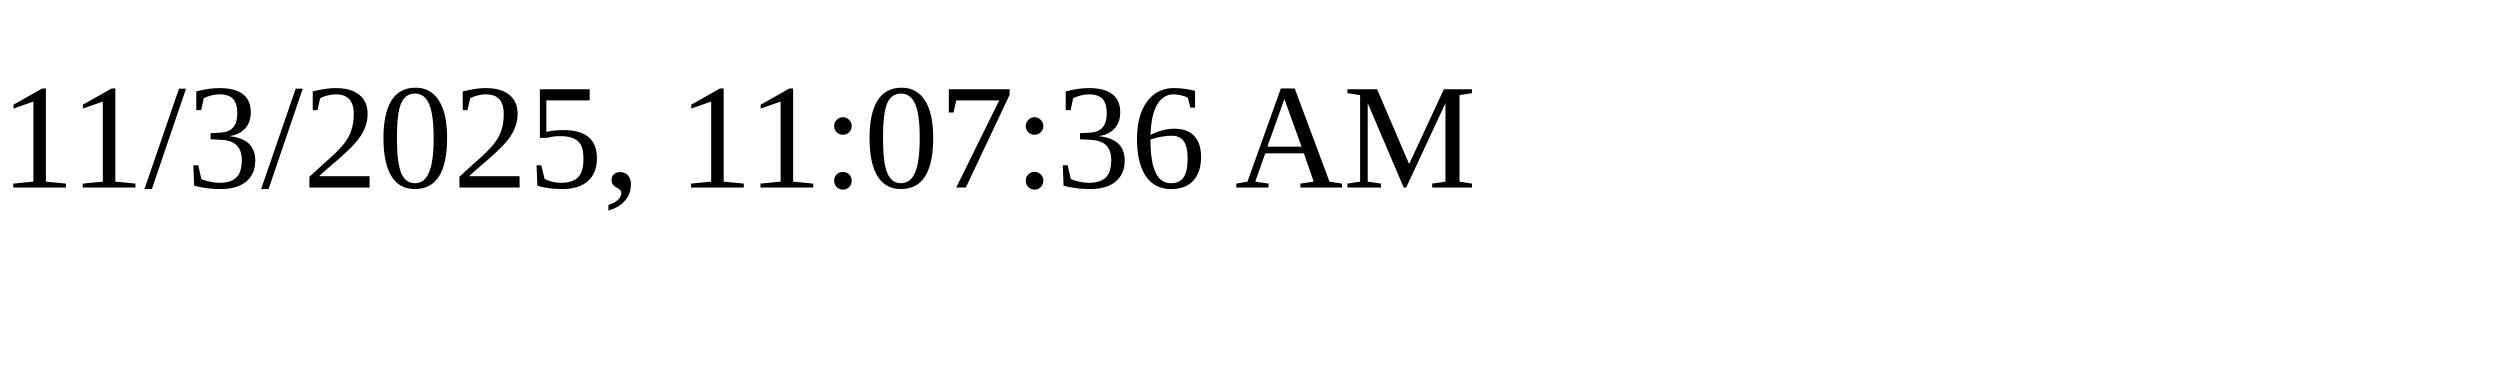
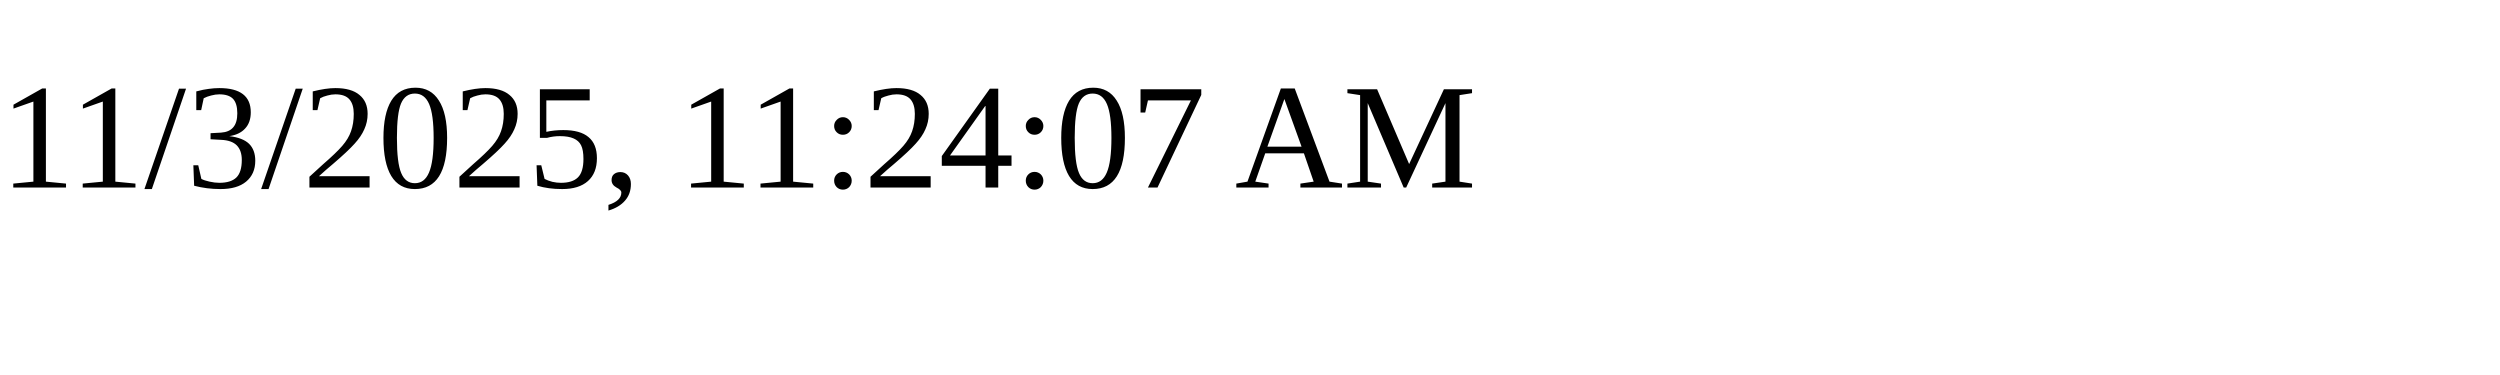
<svg xmlns="http://www.w3.org/2000/svg" height="30" width="200">
-   <text x="0" y="15">11/3/2025, 11:07:36 AM</text>
+   <text x="0" y="15">11/3/2025, 11:24:07 AM</text>
</svg>
